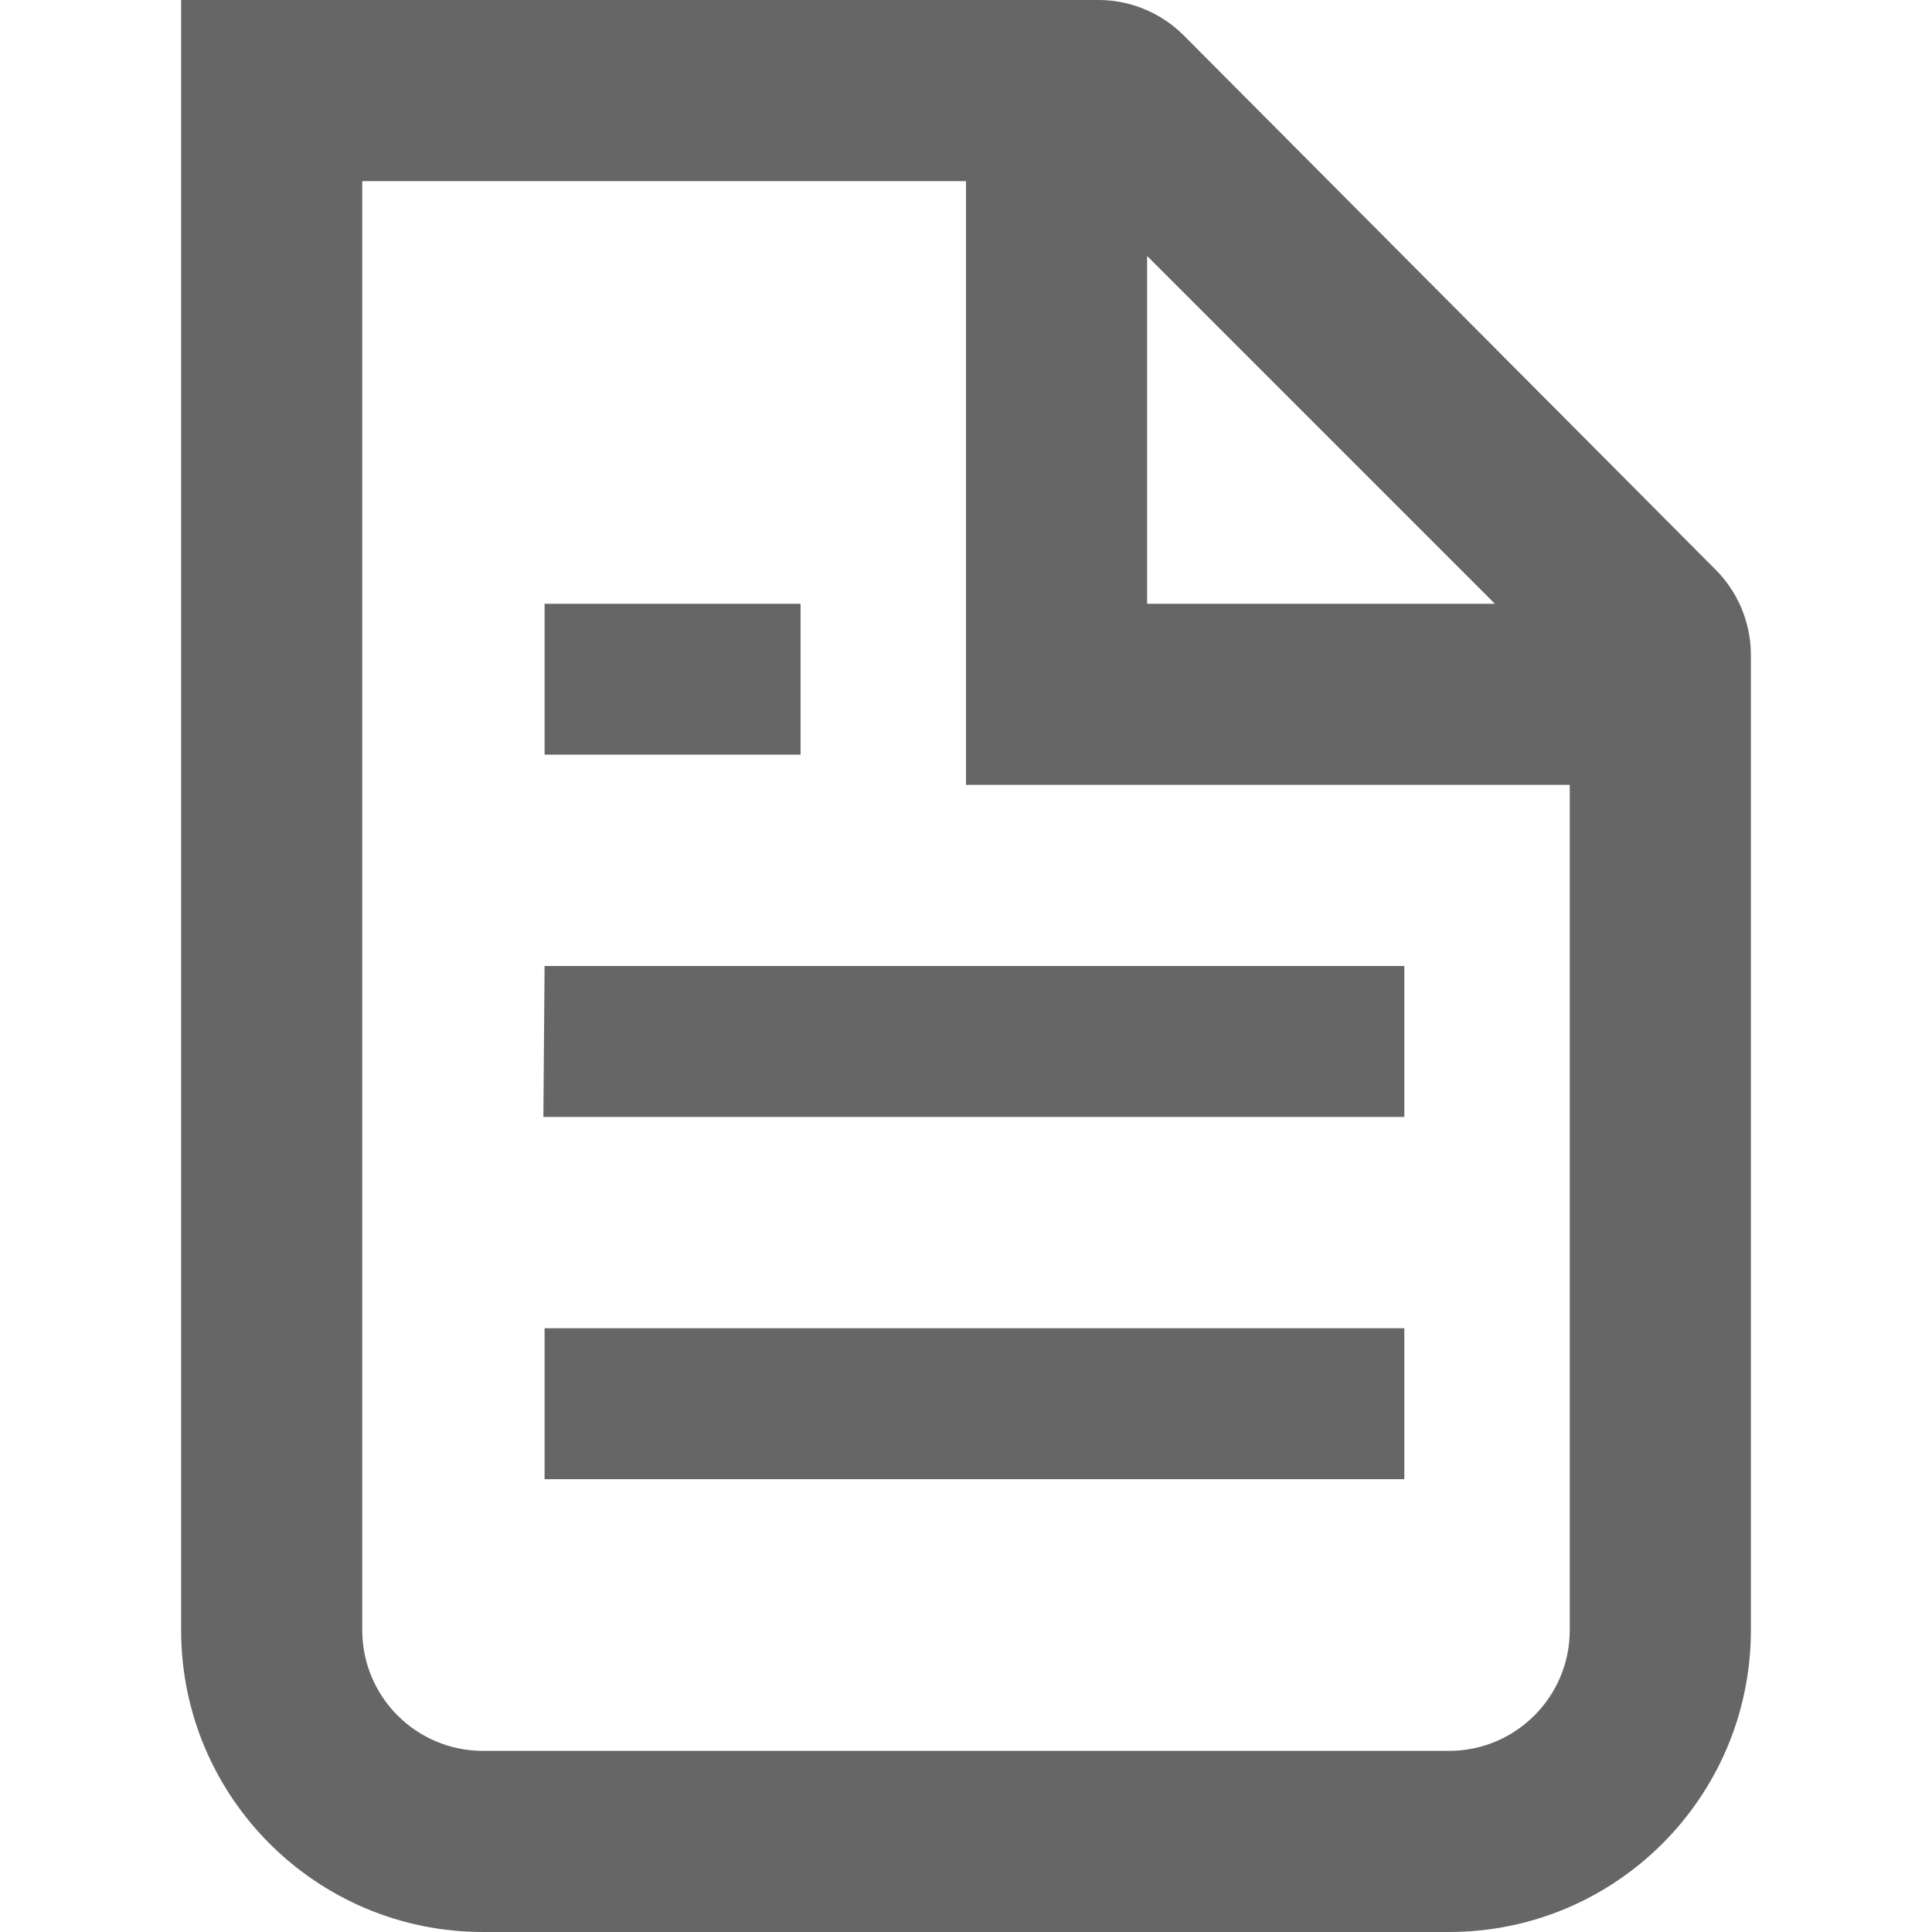
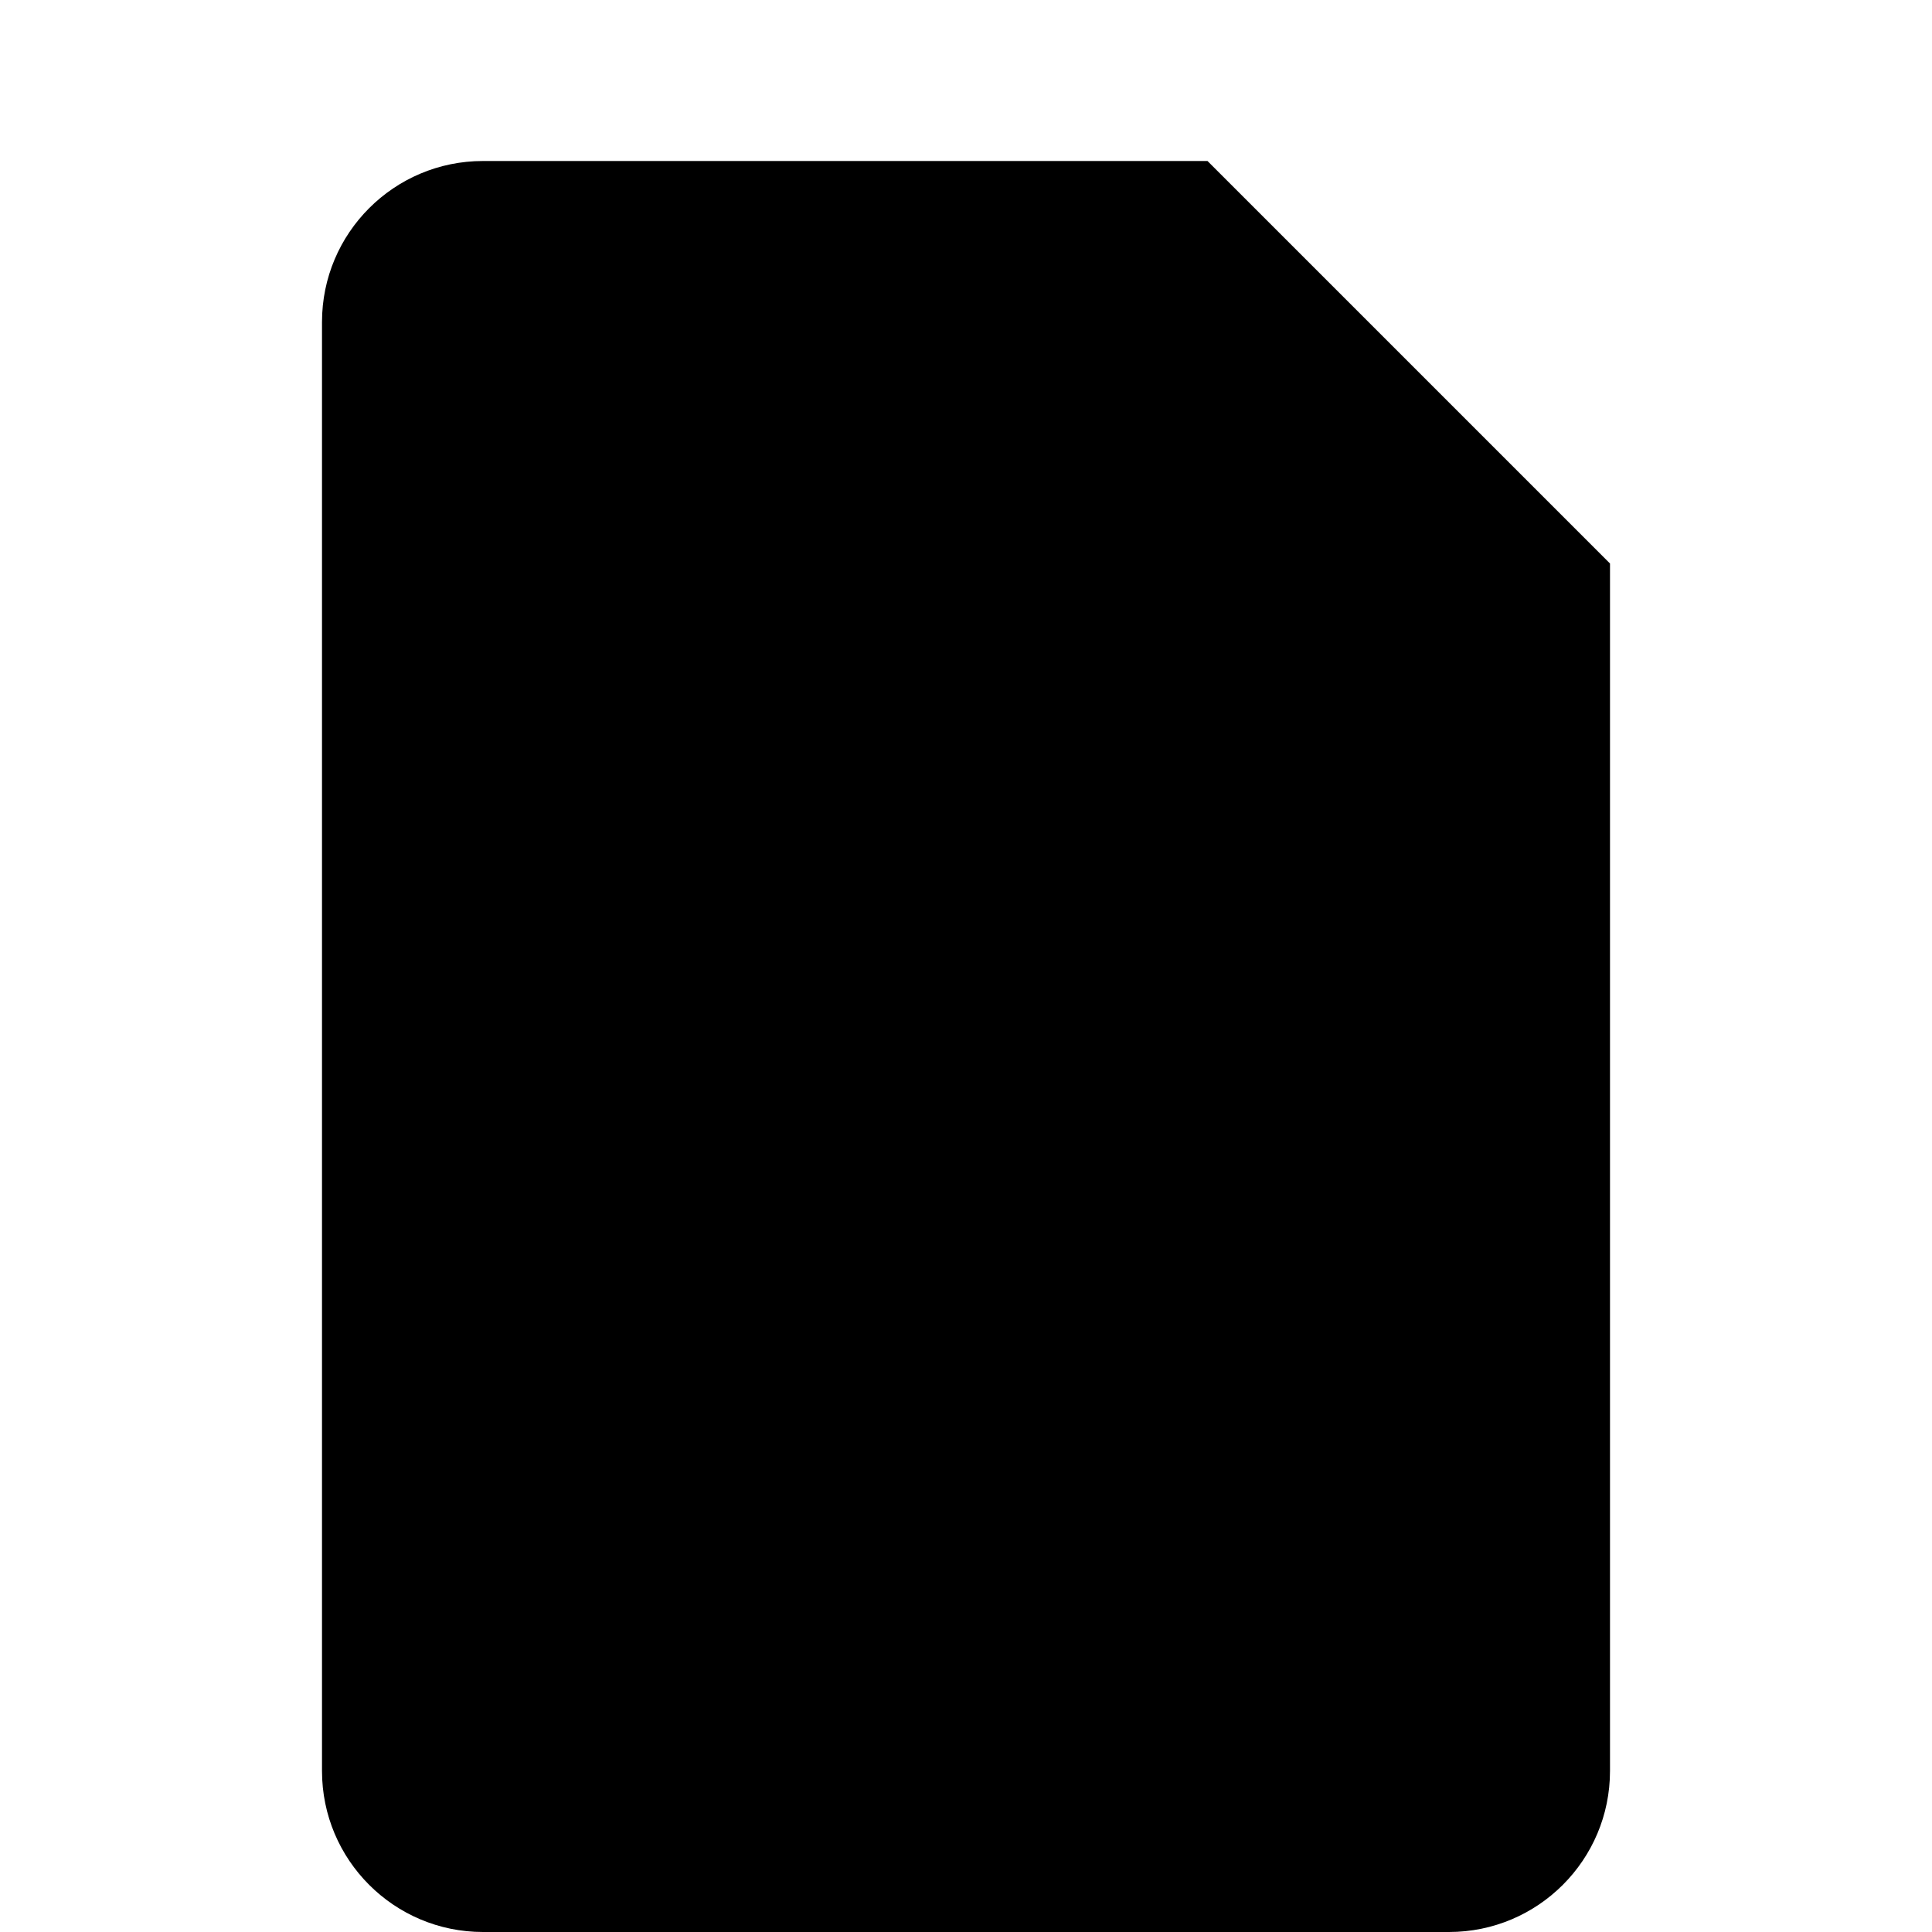
- <svg xmlns="http://www.w3.org/2000/svg" fill="none" viewBox="0 0 16 16">
-   <path d="M14.5 13.5V5.41a1 1 0 0 0-.3-.7L9.8.29A1 1 0 0 0 9.08 0H1.5v13.5A2.5 2.5 0 0 0 4 16h8a2.5 2.5 0 0 0 2.5-2.5m-1.5 0v-7H8v-5H3v12a1 1 0 0 0 1 1h8a1 1 0 0 0 1-1M9.5 5V2.12L12.38 5zM5.13 5h-.62v1.25h2.12V5zm-.62 3h7.12v1.25H4.5zm.62 3h-.62v1.25h7.12V11z" clip-rule="evenodd" fill="#666" fill-rule="evenodd" />
+ <svg xmlns="http://www.w3.org/2000/svg" viewBox="0 0 24 24" fill="currentColor">
+   <path d="M6 2h9l5 5v15a2 2 0 0 1-2 2H6a2 2 0 0 1-2-2V4a2 2 0 0 1 2-2z" />
</svg>
